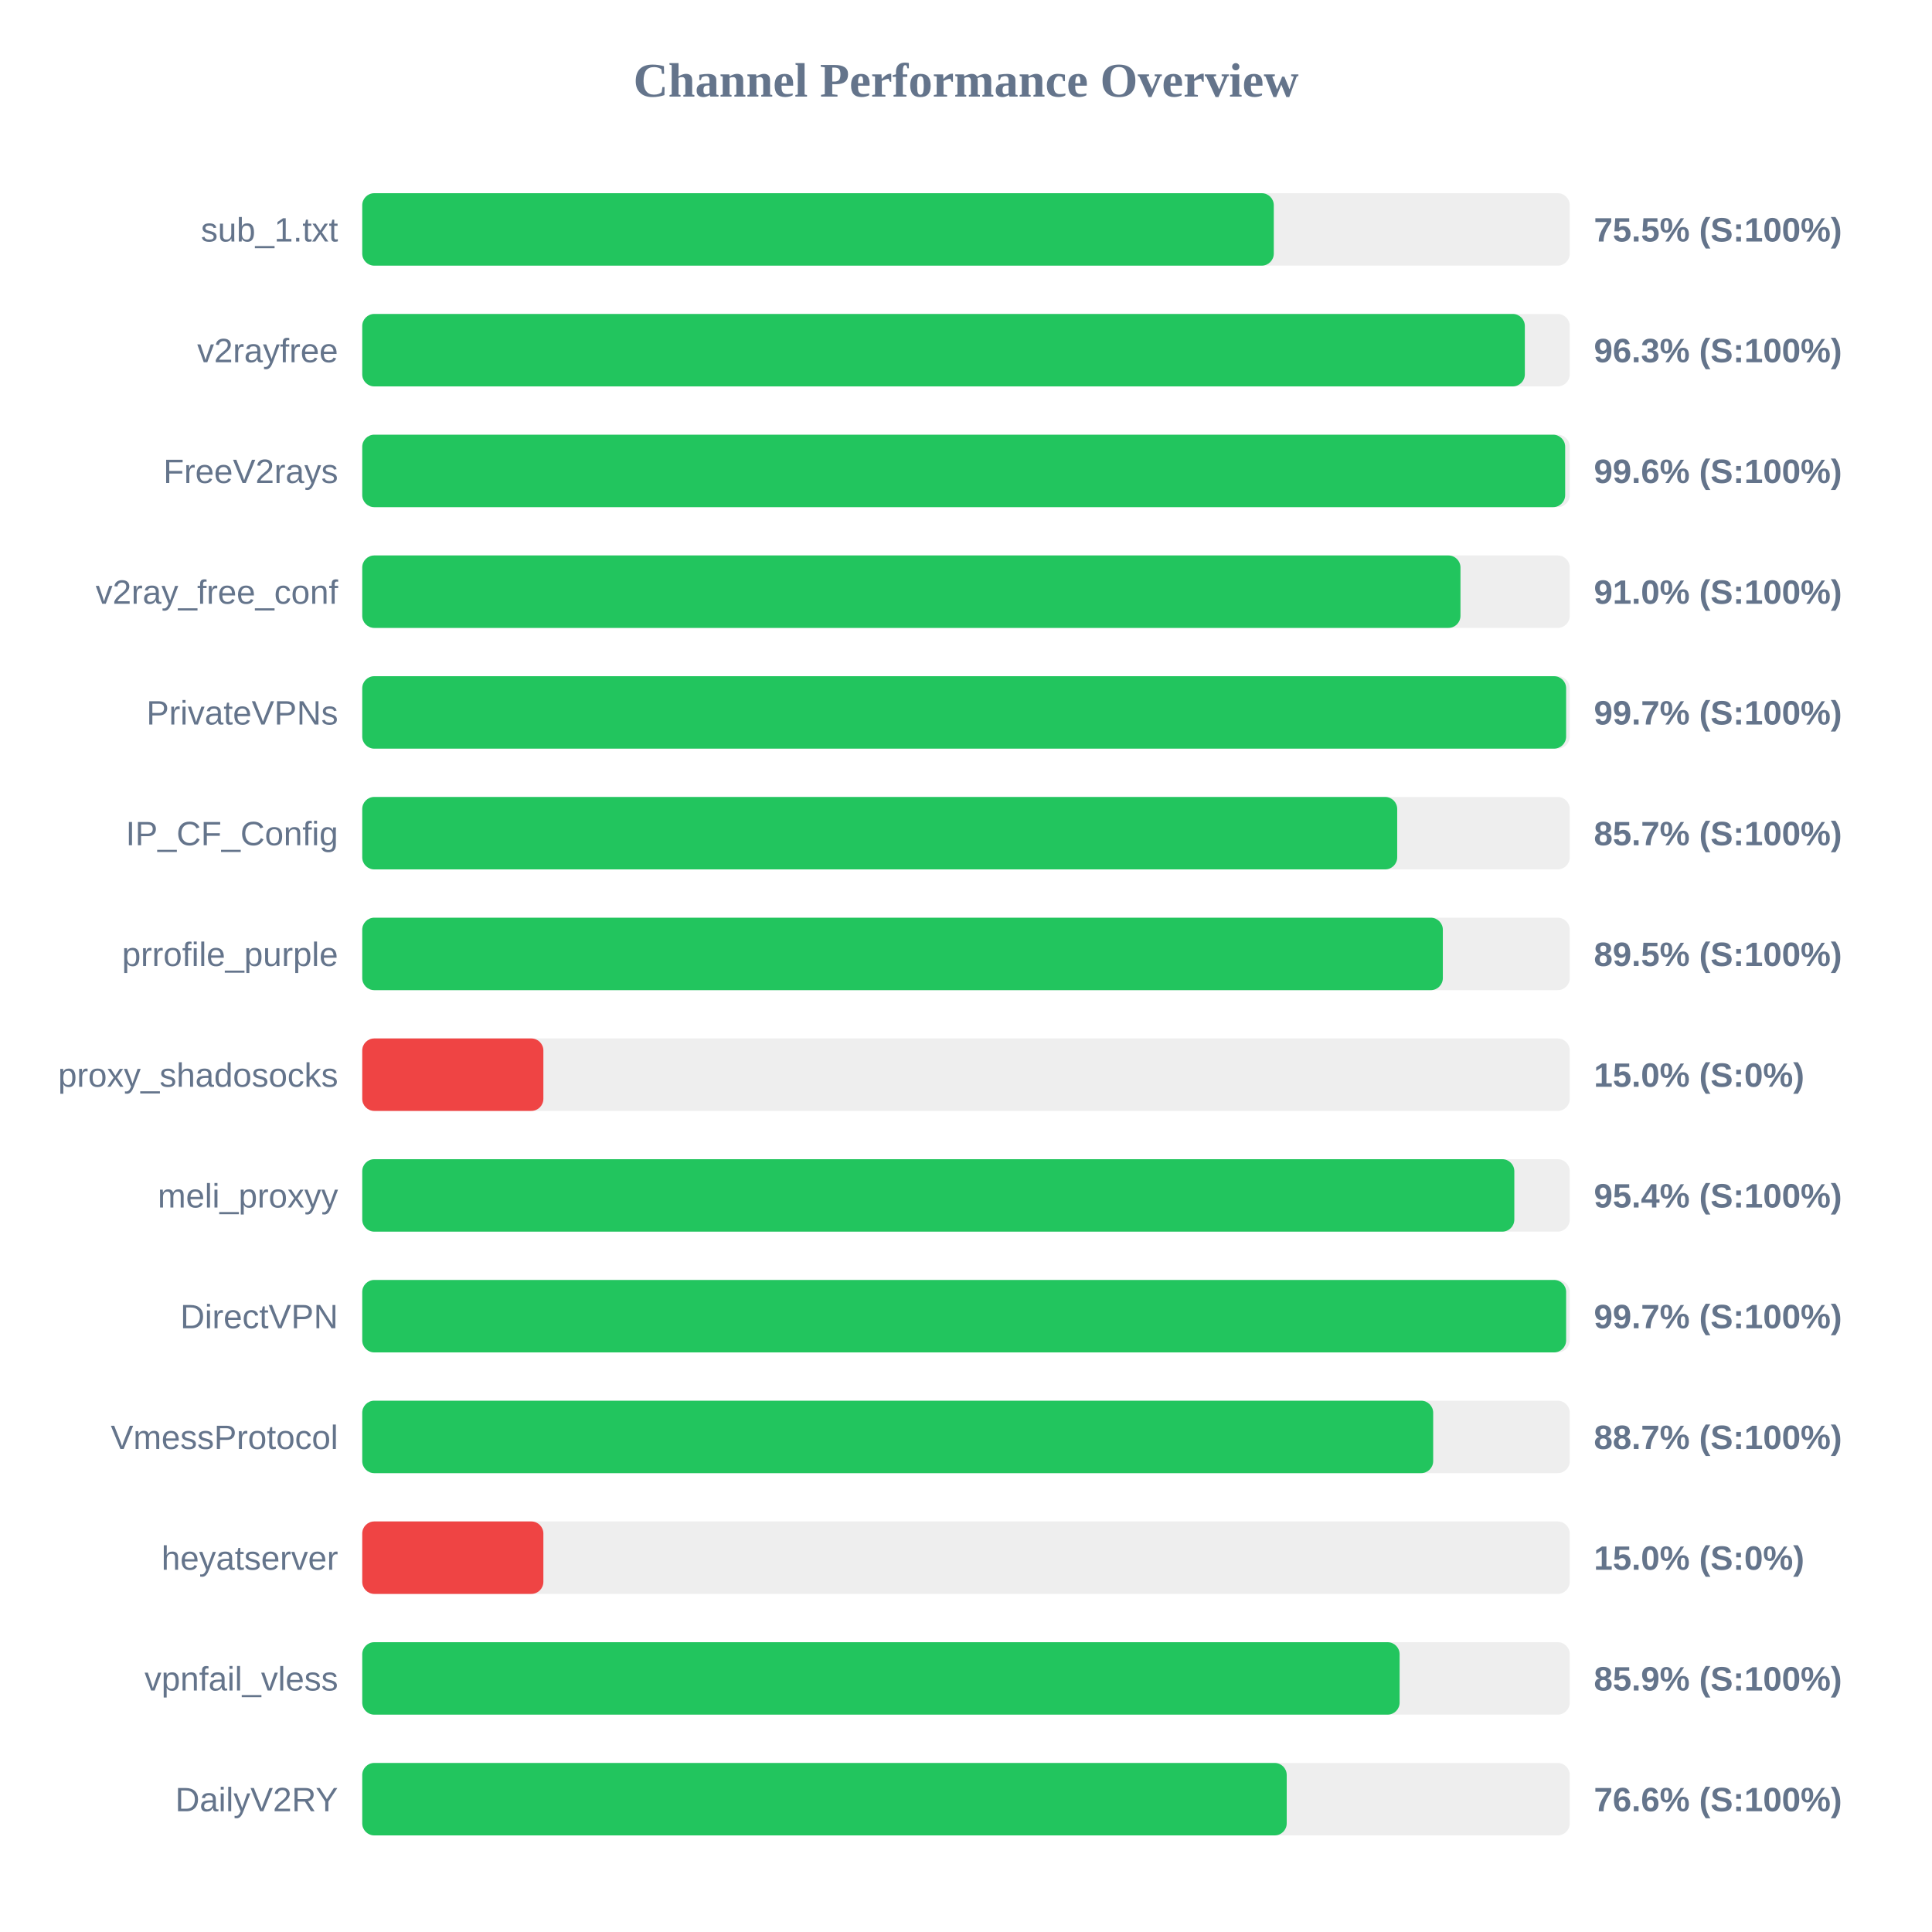
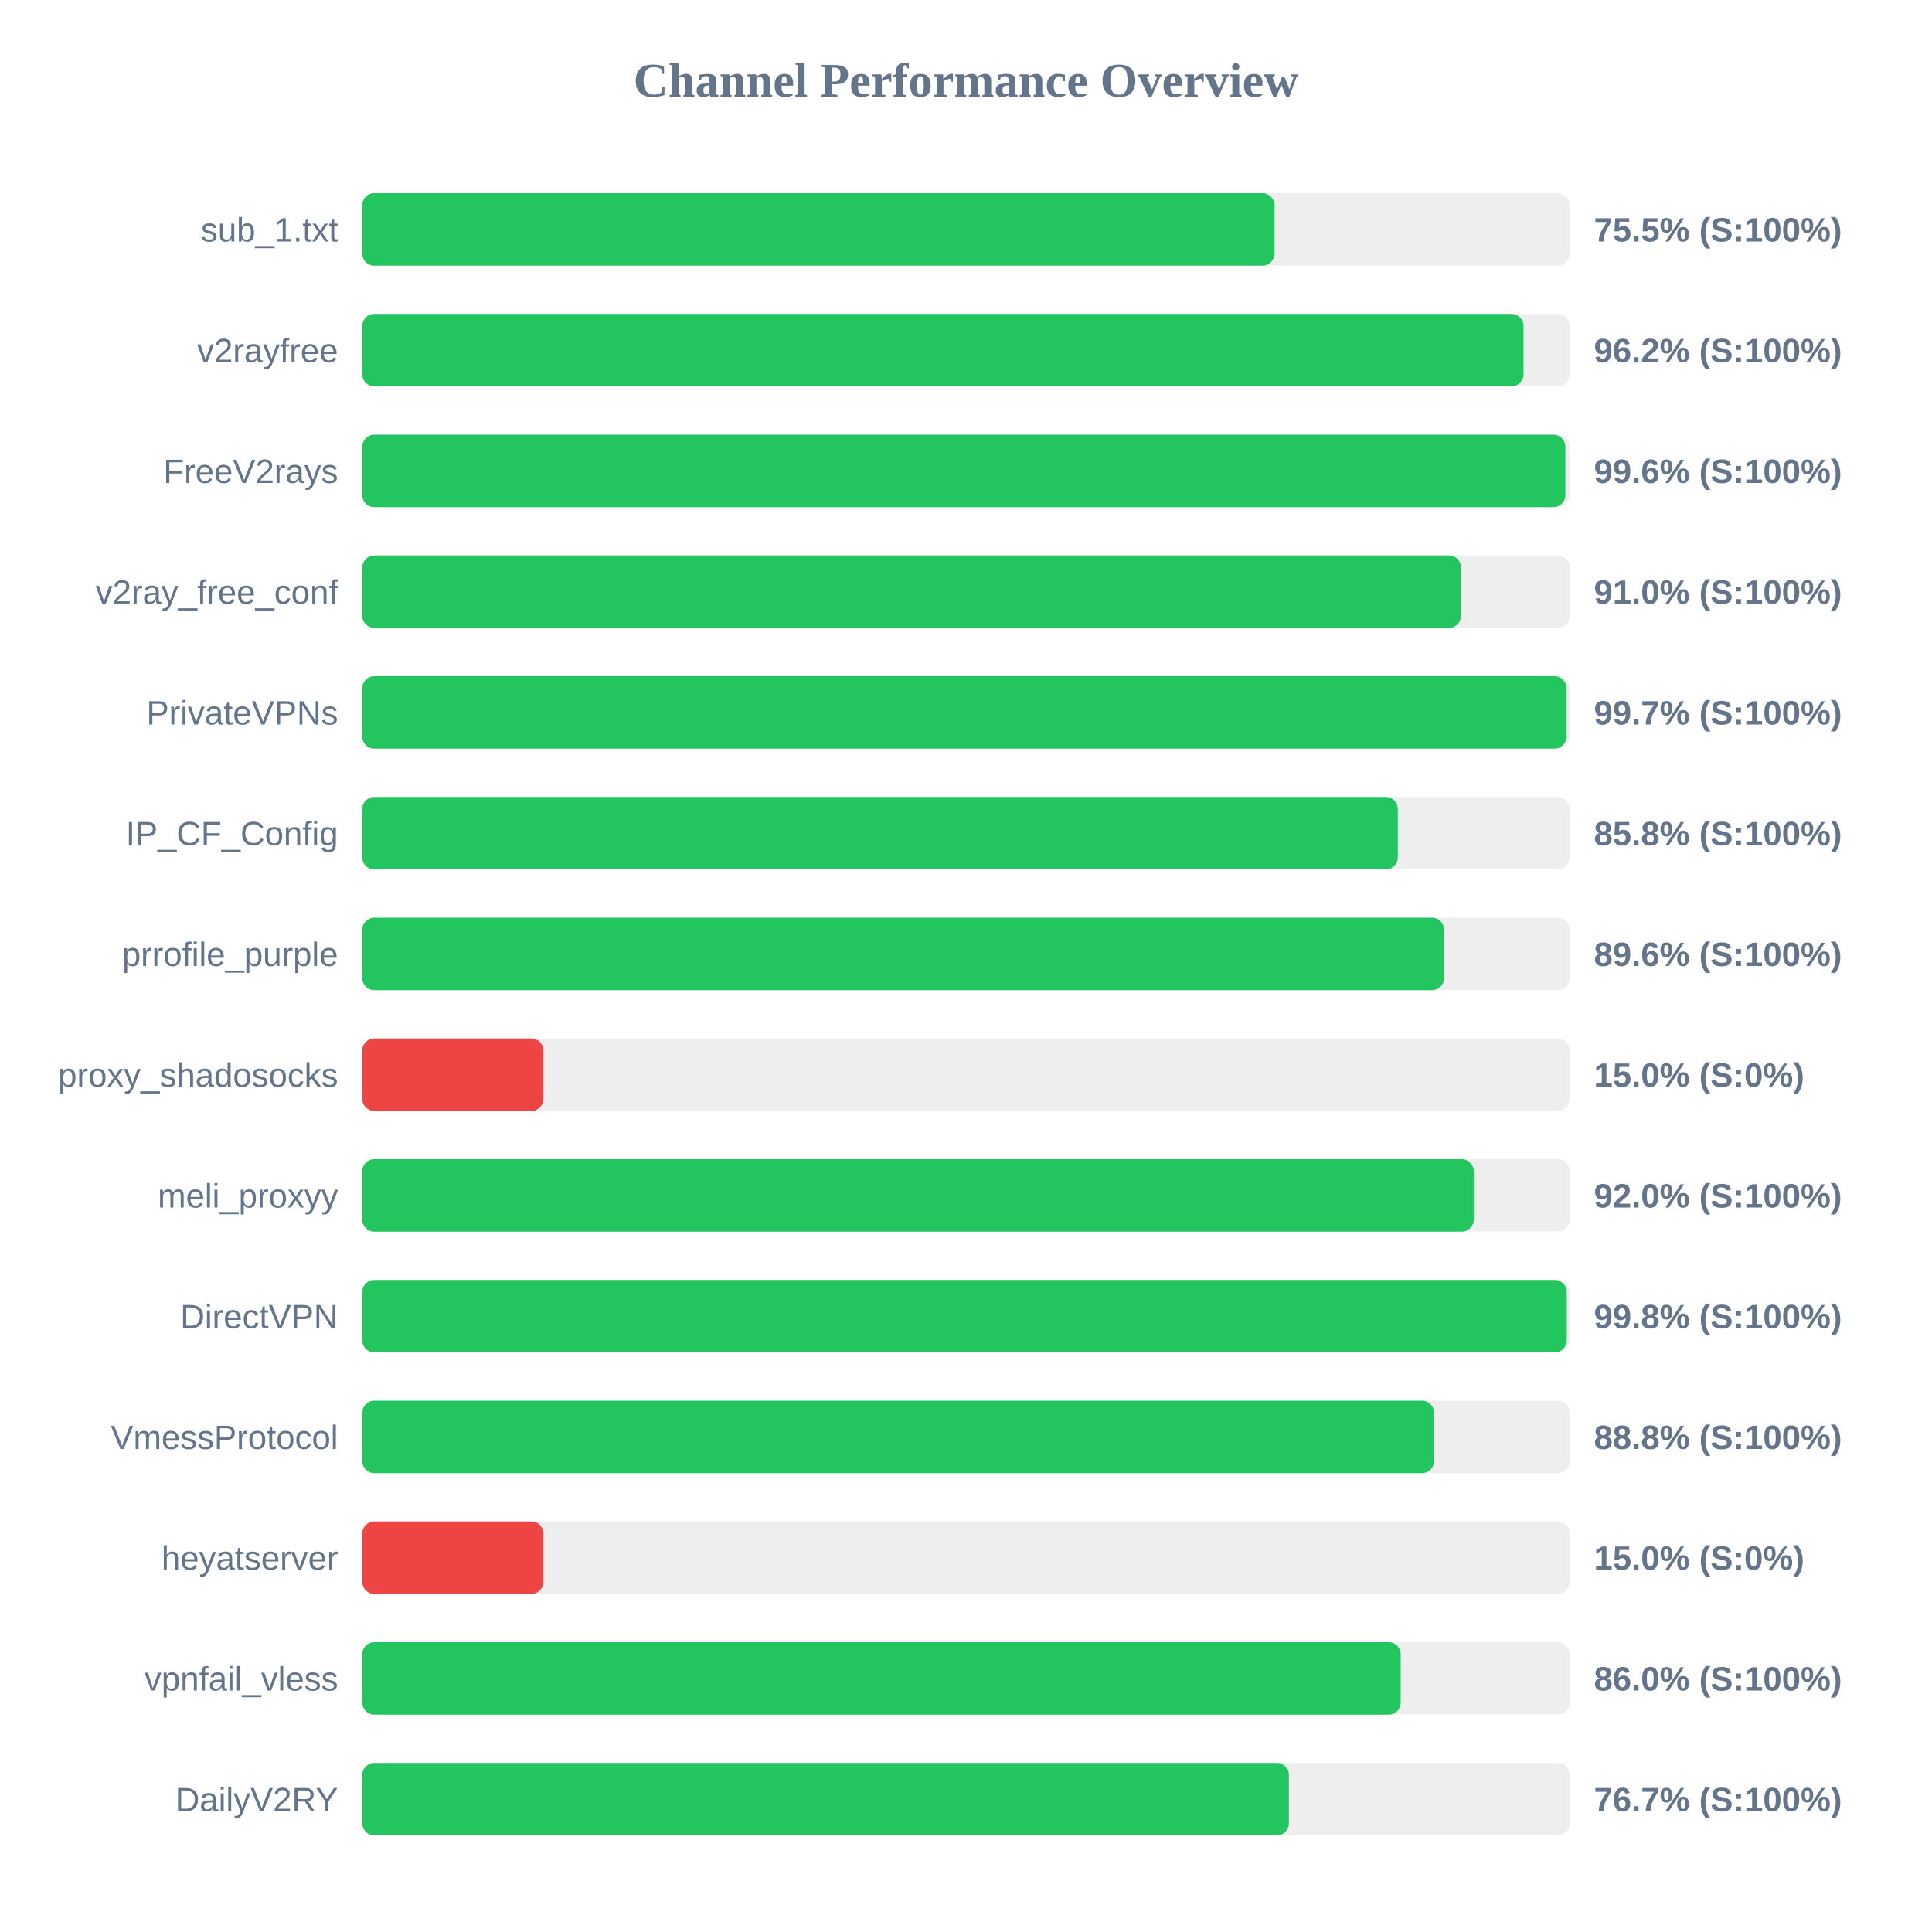
<svg xmlns="http://www.w3.org/2000/svg" width="800" height="800" version="1.1">
  <style>
        .row { font: 14px Arial; fill: #64748b; }
        .score { font: bold 14px Arial; fill: #64748b; }
    </style>
  <text x="400" y="40" text-anchor="middle" font-size="20px" font-weight="bold" fill="#64748b">Channel Performance Overview</text>
  <rect x="150" y="80" width="500" height="30" fill="#eee" rx="5" />
-   <rect x="150" y="80" width="377.45" height="30" fill="#22c55e" rx="5" />
+   <rect x="150" y="80" width="377.75" height="30" fill="#22c55e" rx="5" />
  <text x="140" y="100" text-anchor="end" class="row">sub_1.txt</text>
  <text x="660" y="100" text-anchor="start" class="score">75.5% (S:100%)</text>
  <rect x="150" y="130" width="500" height="30" fill="#eee" rx="5" />
-   <rect x="150" y="130" width="481.4" height="30" fill="#22c55e" rx="5" />
+   <rect x="150" y="130" width="480.85" height="30" fill="#22c55e" rx="5" />
  <text x="140" y="150" text-anchor="end" class="row">v2rayfree</text>
-   <text x="660" y="150" text-anchor="start" class="score">96.3% (S:100%)</text>
+   <text x="660" y="150" text-anchor="start" class="score">96.2% (S:100%)</text>
  <rect x="150" y="180" width="500" height="30" fill="#eee" rx="5" />
-   <rect x="150" y="180" width="498.1" height="30" fill="#22c55e" rx="5" />
+   <rect x="150" y="180" width="498.2" height="30" fill="#22c55e" rx="5" />
  <text x="140" y="200" text-anchor="end" class="row">FreeV2rays</text>
  <text x="660" y="200" text-anchor="start" class="score">99.6% (S:100%)</text>
  <rect x="150" y="230" width="500" height="30" fill="#eee" rx="5" />
-   <rect x="150" y="230" width="454.75" height="30" fill="#22c55e" rx="5" />
+   <rect x="150" y="230" width="454.95" height="30" fill="#22c55e" rx="5" />
  <text x="140" y="250" text-anchor="end" class="row">v2ray_free_conf</text>
  <text x="660" y="250" text-anchor="start" class="score">91.0% (S:100%)</text>
  <rect x="150" y="280" width="500" height="30" fill="#eee" rx="5" />
-   <rect x="150" y="280" width="498.5" height="30" fill="#22c55e" rx="5" />
+   <rect x="150" y="280" width="498.65" height="30" fill="#22c55e" rx="5" />
  <text x="140" y="300" text-anchor="end" class="row">PrivateVPNs</text>
  <text x="660" y="300" text-anchor="start" class="score">99.7% (S:100%)</text>
  <rect x="150" y="330" width="500" height="30" fill="#eee" rx="5" />
-   <rect x="150" y="330" width="428.55" height="30" fill="#22c55e" rx="5" />
+   <rect x="150" y="330" width="428.8" height="30" fill="#22c55e" rx="5" />
  <text x="140" y="350" text-anchor="end" class="row">IP_CF_Config</text>
-   <text x="660" y="350" text-anchor="start" class="score">85.7% (S:100%)</text>
+   <text x="660" y="350" text-anchor="start" class="score">85.8% (S:100%)</text>
  <rect x="150" y="380" width="500" height="30" fill="#eee" rx="5" />
-   <rect x="150" y="380" width="447.45" height="30" fill="#22c55e" rx="5" />
+   <rect x="150" y="380" width="447.95" height="30" fill="#22c55e" rx="5" />
  <text x="140" y="400" text-anchor="end" class="row">prrofile_purple</text>
-   <text x="660" y="400" text-anchor="start" class="score">89.5% (S:100%)</text>
+   <text x="660" y="400" text-anchor="start" class="score">89.6% (S:100%)</text>
  <rect x="150" y="430" width="500" height="30" fill="#eee" rx="5" />
  <rect x="150" y="430" width="75.0" height="30" fill="#ef4444" rx="5" />
  <text x="140" y="450" text-anchor="end" class="row">proxy_shadosocks</text>
  <text x="660" y="450" text-anchor="start" class="score">15.0% (S:0%)</text>
  <rect x="150" y="480" width="500" height="30" fill="#eee" rx="5" />
-   <rect x="150" y="480" width="477.05" height="30" fill="#22c55e" rx="5" />
+   <rect x="150" y="480" width="460.25" height="30" fill="#22c55e" rx="5" />
  <text x="140" y="500" text-anchor="end" class="row">meli_proxyy</text>
-   <text x="660" y="500" text-anchor="start" class="score">95.4% (S:100%)</text>
+   <text x="660" y="500" text-anchor="start" class="score">92.0% (S:100%)</text>
  <rect x="150" y="530" width="500" height="30" fill="#eee" rx="5" />
-   <rect x="150" y="530" width="498.5" height="30" fill="#22c55e" rx="5" />
+   <rect x="150" y="530" width="498.75" height="30" fill="#22c55e" rx="5" />
  <text x="140" y="550" text-anchor="end" class="row">DirectVPN</text>
-   <text x="660" y="550" text-anchor="start" class="score">99.7% (S:100%)</text>
+   <text x="660" y="550" text-anchor="start" class="score">99.8% (S:100%)</text>
  <rect x="150" y="580" width="500" height="30" fill="#eee" rx="5" />
-   <rect x="150" y="580" width="443.45" height="30" fill="#22c55e" rx="5" />
+   <rect x="150" y="580" width="443.8" height="30" fill="#22c55e" rx="5" />
  <text x="140" y="600" text-anchor="end" class="row">VmessProtocol</text>
-   <text x="660" y="600" text-anchor="start" class="score">88.7% (S:100%)</text>
+   <text x="660" y="600" text-anchor="start" class="score">88.8% (S:100%)</text>
  <rect x="150" y="630" width="500" height="30" fill="#eee" rx="5" />
  <rect x="150" y="630" width="75.0" height="30" fill="#ef4444" rx="5" />
  <text x="140" y="650" text-anchor="end" class="row">heyatserver</text>
  <text x="660" y="650" text-anchor="start" class="score">15.0% (S:0%)</text>
  <rect x="150" y="680" width="500" height="30" fill="#eee" rx="5" />
-   <rect x="150" y="680" width="429.55" height="30" fill="#22c55e" rx="5" />
+   <rect x="150" y="680" width="430.0" height="30" fill="#22c55e" rx="5" />
  <text x="140" y="700" text-anchor="end" class="row">vpnfail_vless</text>
-   <text x="660" y="700" text-anchor="start" class="score">85.9% (S:100%)</text>
+   <text x="660" y="700" text-anchor="start" class="score">86.0% (S:100%)</text>
  <rect x="150" y="730" width="500" height="30" fill="#eee" rx="5" />
-   <rect x="150" y="730" width="382.8" height="30" fill="#22c55e" rx="5" />
+   <rect x="150" y="730" width="383.7" height="30" fill="#22c55e" rx="5" />
  <text x="140" y="750" text-anchor="end" class="row">DailyV2RY</text>
-   <text x="660" y="750" text-anchor="start" class="score">76.6% (S:100%)</text>
+   <text x="660" y="750" text-anchor="start" class="score">76.7% (S:100%)</text>
</svg>
